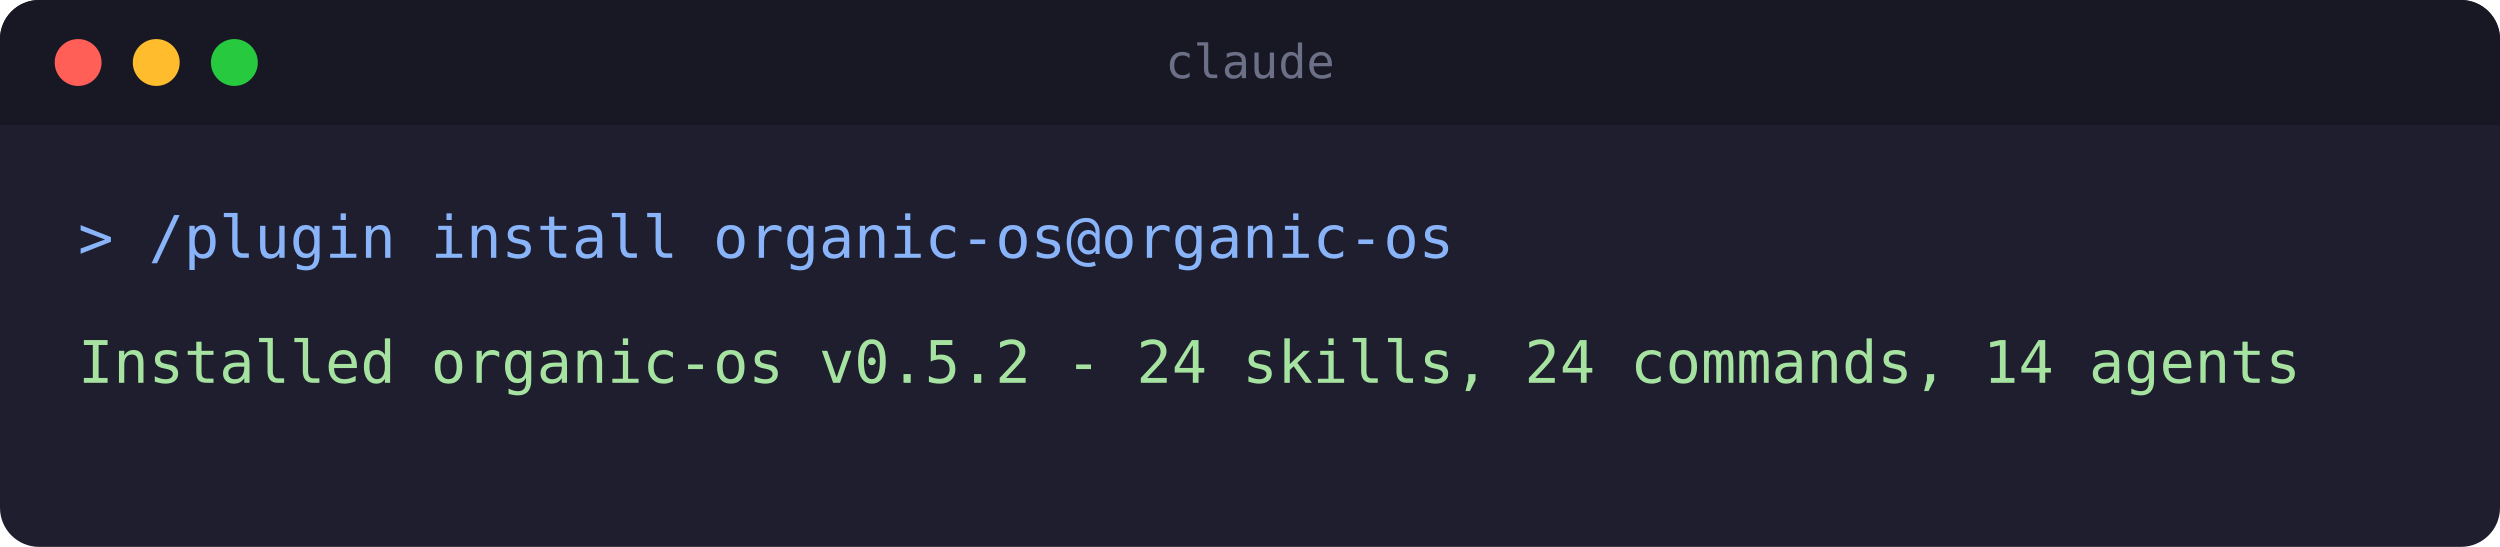
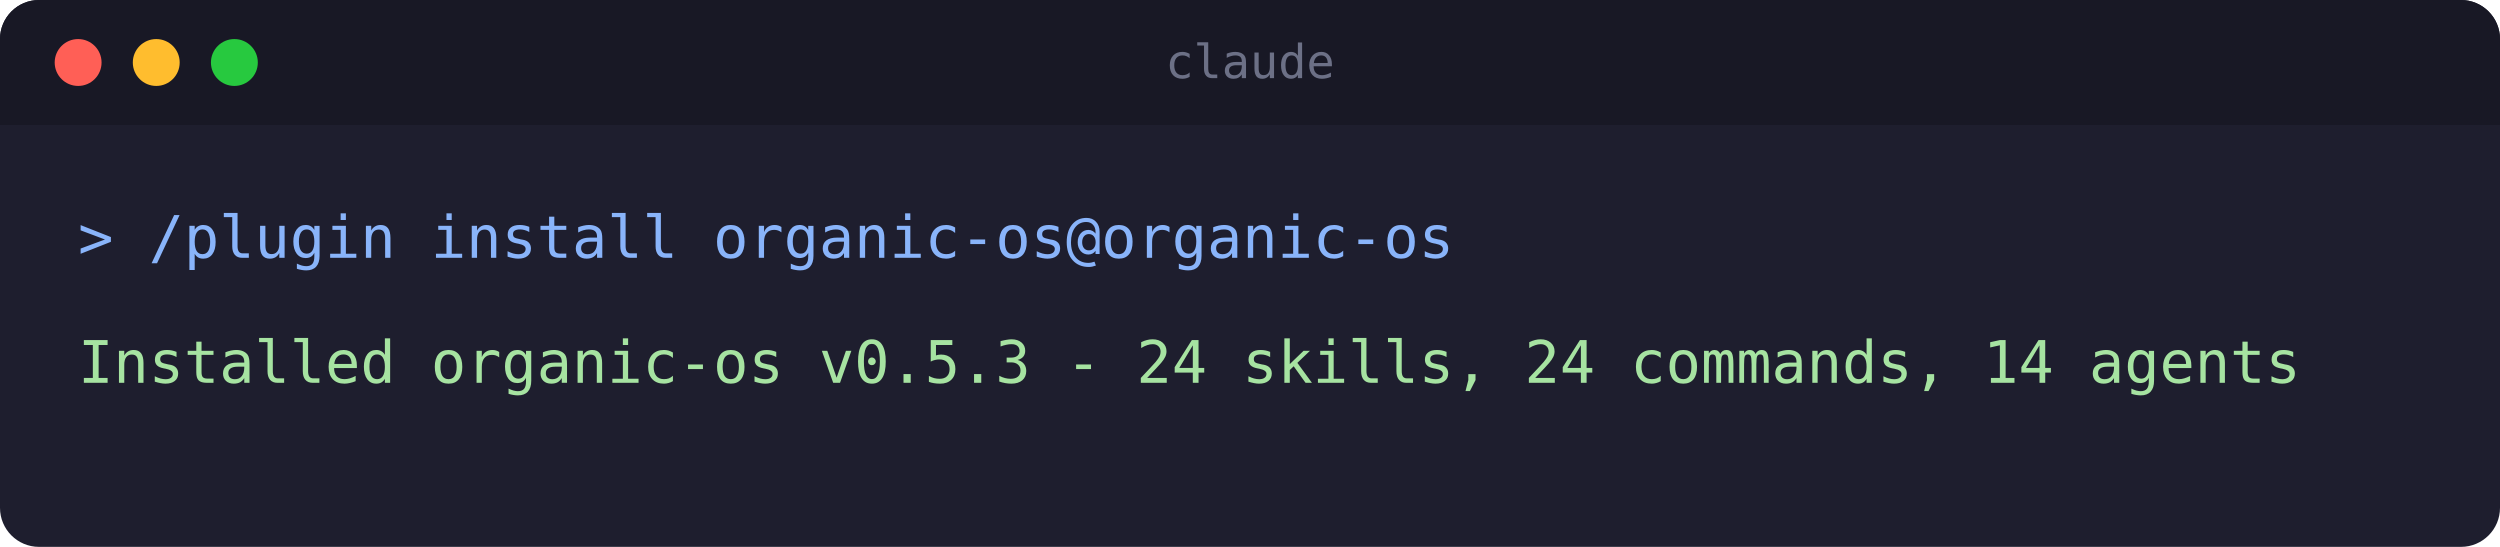
<svg xmlns="http://www.w3.org/2000/svg" width="640" height="140" viewBox="0 0 640 140" role="img" aria-label="Terminal: installing the organic-os plugin">
  <rect x="0" y="0" width="640" height="140" rx="10" fill="#1e1e2e" />
  <rect x="0" y="0" width="640" height="32" rx="10" fill="#181825" />
  <rect x="0" y="22" width="640" height="10" fill="#181825" />
  <circle cx="20" cy="16" r="6" fill="#ff5f56" />
  <circle cx="40" cy="16" r="6" fill="#ffbd2e" />
  <circle cx="60" cy="16" r="6" fill="#27c93f" />
  <text x="320" y="20" text-anchor="middle" font-family="monospace" font-size="12" fill="#6c7086">claude</text>
  <text x="20" y="66" font-family="monospace" font-size="15" fill="#89b4fa">&gt; /plugin install organic-os@organic-os</text>
-   <text x="20" y="98" font-family="monospace" font-size="15" fill="#a6e3a1">Installed organic-os v0.5.2 - 24 skills, 24 commands, 14 agents</text>
+   <text x="20" y="98" font-family="monospace" font-size="15" fill="#a6e3a1">Installed organic-os v0.5.3 - 24 skills, 24 commands, 14 agents</text>
</svg>
